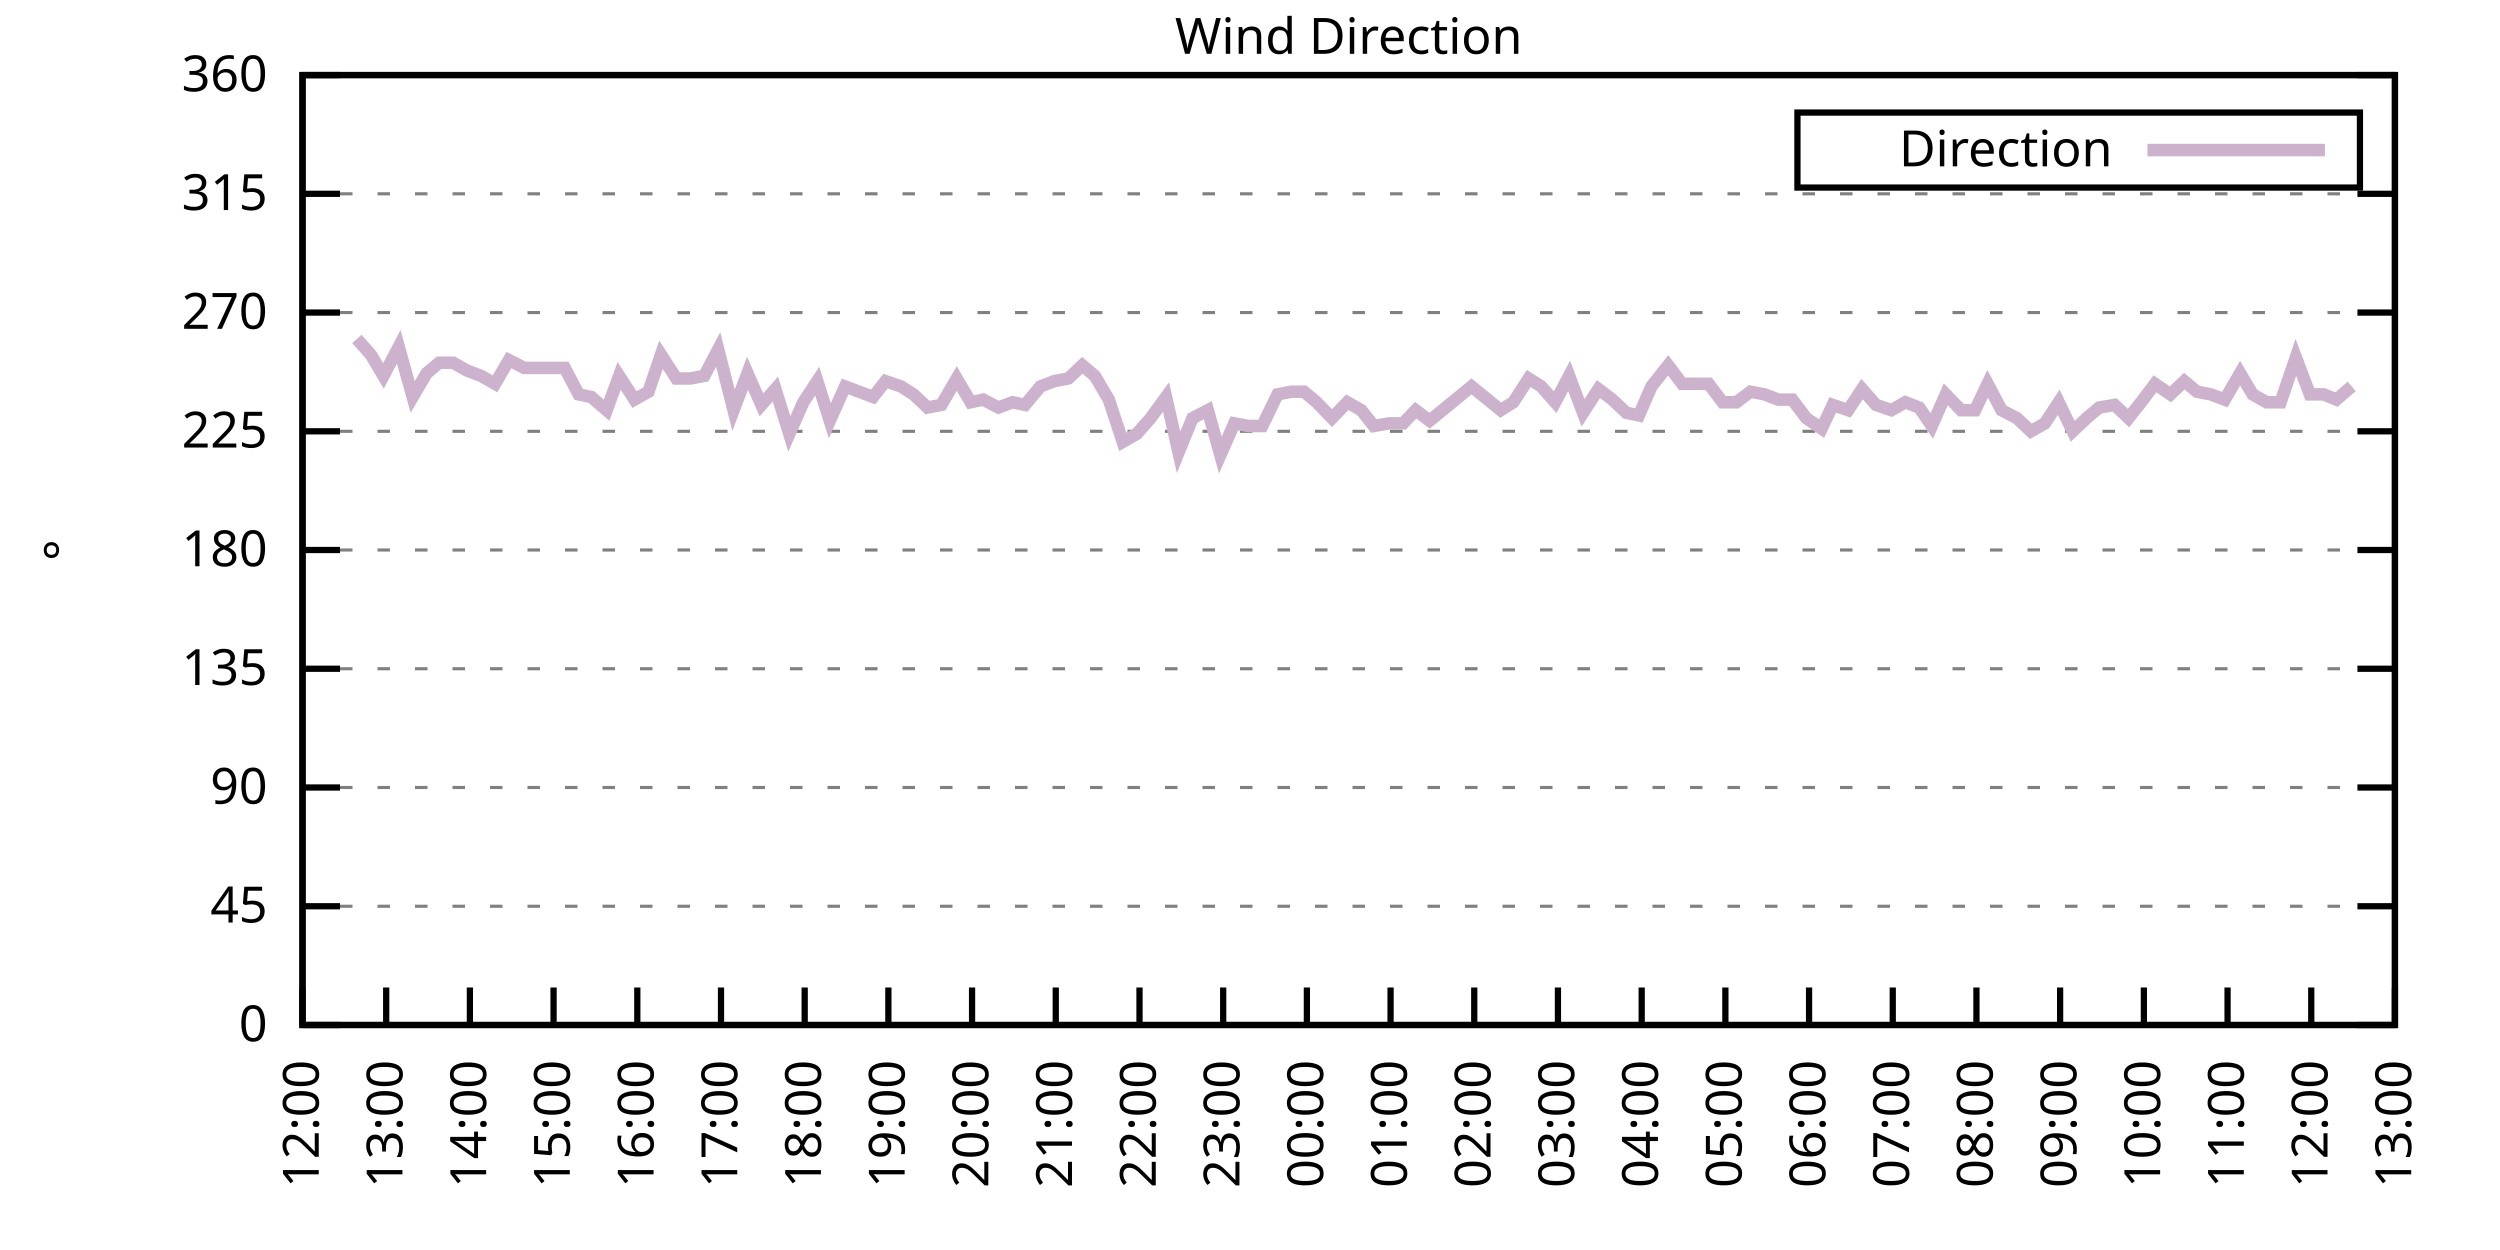
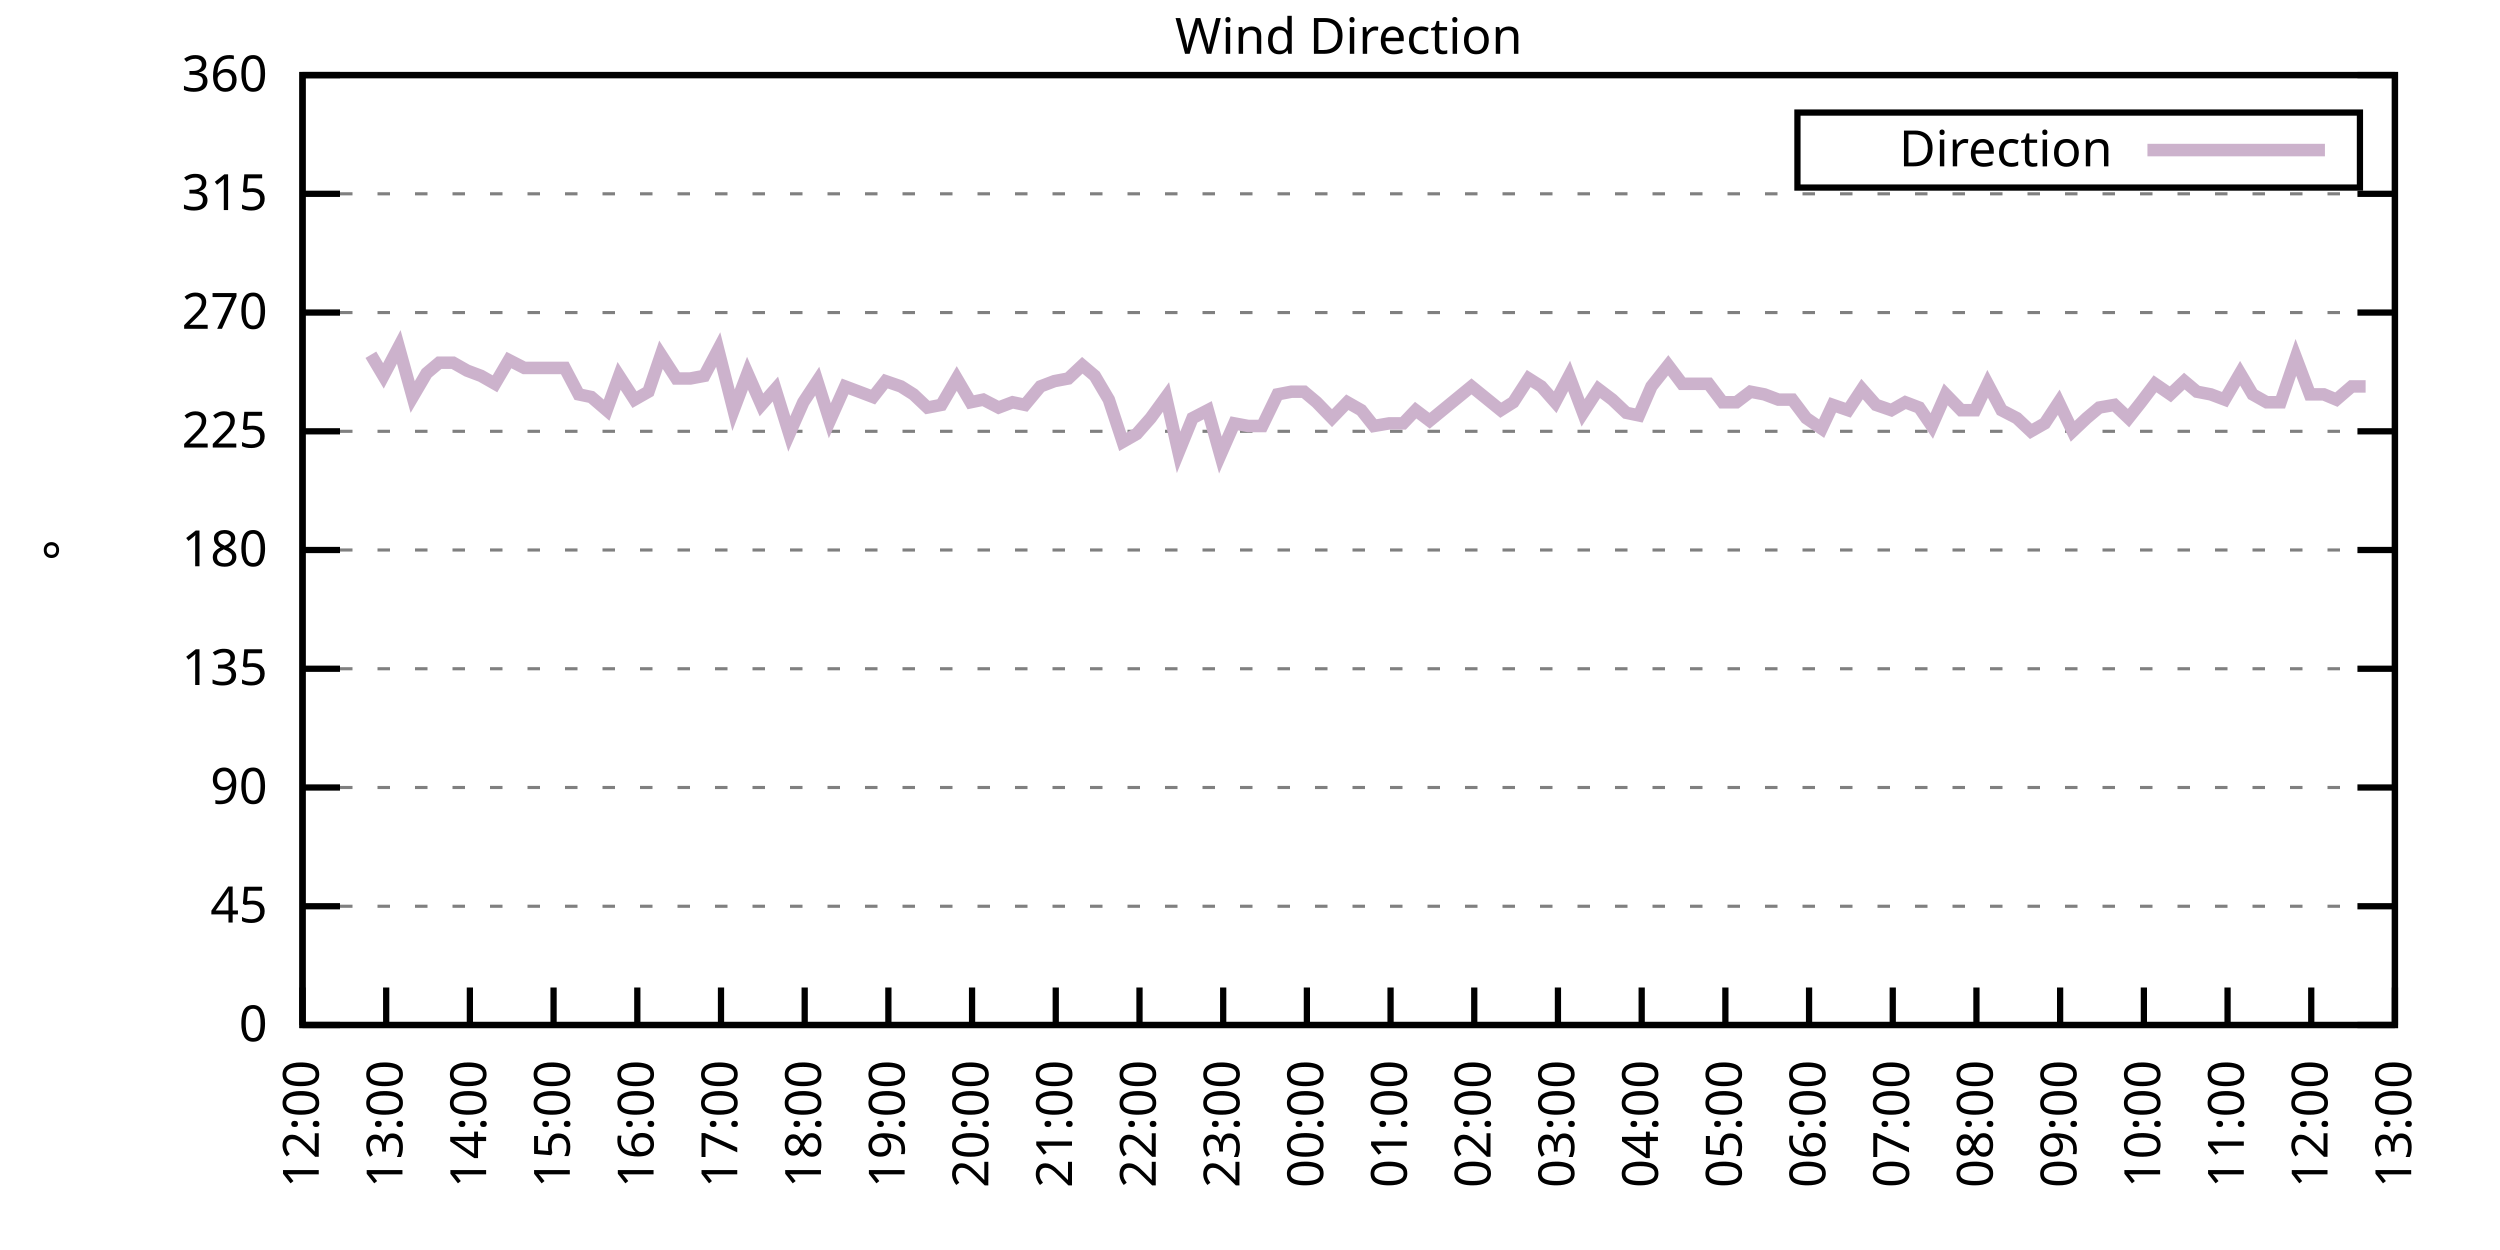
<svg xmlns="http://www.w3.org/2000/svg" xmlns:xlink="http://www.w3.org/1999/xlink" width="400" height="200" viewBox="0 0 400 200">
  <g id="gnuplot_canvas">
    <rect x="0" y="0" width="400" height="200" fill="none" />
    <defs>
      <circle id="gpDot" r="0.5" stroke-width="0.5" stroke="currentColor" />
      <path id="gpPt0" stroke-width="0.333" stroke="currentColor" d="M-1,0 h2 M0,-1 v2" />
      <path id="gpPt1" stroke-width="0.333" stroke="currentColor" d="M-1,-1 L1,1 M1,-1 L-1,1" />
      <path id="gpPt2" stroke-width="0.333" stroke="currentColor" d="M-1,0 L1,0 M0,-1 L0,1 M-1,-1 L1,1 M-1,1 L1,-1" />
      <rect id="gpPt3" stroke-width="0.333" stroke="currentColor" x="-1" y="-1" width="2" height="2" />
      <rect id="gpPt4" stroke-width="0.333" stroke="currentColor" fill="currentColor" x="-1" y="-1" width="2" height="2" />
      <circle id="gpPt5" stroke-width="0.333" stroke="currentColor" cx="0" cy="0" r="1" />
      <use xlink:href="#gpPt5" id="gpPt6" fill="currentColor" stroke="none" />
      <path id="gpPt7" stroke-width="0.333" stroke="currentColor" d="M0,-1.33 L-1.33,0.67 L1.33,0.67 z" />
      <use xlink:href="#gpPt7" id="gpPt8" fill="currentColor" stroke="none" />
      <use xlink:href="#gpPt7" id="gpPt9" stroke="currentColor" transform="rotate(180)" />
      <use xlink:href="#gpPt9" id="gpPt10" fill="currentColor" stroke="none" />
      <use xlink:href="#gpPt3" id="gpPt11" stroke="currentColor" transform="rotate(45)" />
      <use xlink:href="#gpPt11" id="gpPt12" fill="currentColor" stroke="none" />
      <path id="gpPt13" stroke-width="0.333" stroke="currentColor" d="M0,1.330 L1.265,0.411 L0.782,-1.067 L-0.782,-1.076 L-1.265,0.411 z" />
      <use xlink:href="#gpPt13" id="gpPt14" fill="currentColor" stroke="none" />
      <filter id="textbox" filterUnits="objectBoundingBox" x="0" y="0" height="1" width="1">
        <feFlood flood-color="white" flood-opacity="1" result="bgnd" />
        <feComposite in="SourceGraphic" in2="bgnd" operator="atop" />
      </filter>
      <filter id="greybox" filterUnits="objectBoundingBox" x="0" y="0" height="1" width="1">
        <feFlood flood-color="lightgrey" flood-opacity="1" result="grey" />
        <feComposite in="SourceGraphic" in2="grey" operator="atop" />
      </filter>
    </defs>
    <g fill="none" color="white" stroke="currentColor" stroke-width="1.00" stroke-linecap="butt" stroke-linejoin="miter">
</g>
    <g fill="none" color="black" stroke="currentColor" stroke-width="1.00" stroke-linecap="butt" stroke-linejoin="miter">
      <g stroke="none" shape-rendering="crispEdges">
        <polygon fill="rgb(255, 255, 255)" points="48.40,164.00 383.18,164.00 383.18,12.02 48.40,12.02 " />
      </g>
    </g>
    <g fill="none" color="black" stroke="currentColor" stroke-width="1.00" stroke-linecap="butt" stroke-linejoin="miter">
</g>
    <g fill="none" color="black" stroke="black" stroke-width="0.50" stroke-linecap="butt" stroke-linejoin="miter">
</g>
    <g fill="none" color="gray" stroke="currentColor" stroke-width="0.50" stroke-linecap="butt" stroke-linejoin="miter">
      <path stroke="gray" stroke-dasharray="2,4" class="gridline" d="M48.40,164.00 L383.19,164.00  " />
    </g>
    <g fill="none" color="gray" stroke="gray" stroke-width="1.00" stroke-linecap="butt" stroke-linejoin="miter">
</g>
    <g fill="none" color="black" stroke="currentColor" stroke-width="1.00" stroke-linecap="butt" stroke-linejoin="miter">
      <path stroke="black" d="M48.40,164.00 L54.40,164.00 M383.19,164.00 L377.19,164.00  " />
      <g transform="translate(42.80,166.60)" stroke="none" fill="black" font-family="Sans" font-size="8.00" text-anchor="end">
        <text>
          <tspan font-family="Sans"> 0</tspan>
        </text>
      </g>
    </g>
    <g fill="none" color="black" stroke="currentColor" stroke-width="1.00" stroke-linecap="butt" stroke-linejoin="miter">
</g>
    <g fill="none" color="black" stroke="black" stroke-width="0.50" stroke-linecap="butt" stroke-linejoin="miter">
</g>
    <g fill="none" color="gray" stroke="currentColor" stroke-width="0.50" stroke-linecap="butt" stroke-linejoin="miter">
      <path stroke="gray" stroke-dasharray="2,4" class="gridline" d="M48.40,145.00 L383.19,145.00  " />
    </g>
    <g fill="none" color="gray" stroke="gray" stroke-width="1.00" stroke-linecap="butt" stroke-linejoin="miter">
</g>
    <g fill="none" color="black" stroke="currentColor" stroke-width="1.00" stroke-linecap="butt" stroke-linejoin="miter">
      <path stroke="black" d="M48.40,145.00 L54.40,145.00 M383.19,145.00 L377.19,145.00  " />
      <g transform="translate(42.80,147.60)" stroke="none" fill="black" font-family="Sans" font-size="8.00" text-anchor="end">
        <text>
          <tspan font-family="Sans"> 45</tspan>
        </text>
      </g>
    </g>
    <g fill="none" color="black" stroke="currentColor" stroke-width="1.00" stroke-linecap="butt" stroke-linejoin="miter">
</g>
    <g fill="none" color="black" stroke="black" stroke-width="0.50" stroke-linecap="butt" stroke-linejoin="miter">
</g>
    <g fill="none" color="gray" stroke="currentColor" stroke-width="0.50" stroke-linecap="butt" stroke-linejoin="miter">
      <path stroke="gray" stroke-dasharray="2,4" class="gridline" d="M48.40,126.00 L383.19,126.00  " />
    </g>
    <g fill="none" color="gray" stroke="gray" stroke-width="1.00" stroke-linecap="butt" stroke-linejoin="miter">
</g>
    <g fill="none" color="black" stroke="currentColor" stroke-width="1.00" stroke-linecap="butt" stroke-linejoin="miter">
      <path stroke="black" d="M48.40,126.00 L54.40,126.00 M383.19,126.00 L377.19,126.00  " />
      <g transform="translate(42.80,128.60)" stroke="none" fill="black" font-family="Sans" font-size="8.00" text-anchor="end">
        <text>
          <tspan font-family="Sans"> 90</tspan>
        </text>
      </g>
    </g>
    <g fill="none" color="black" stroke="currentColor" stroke-width="1.00" stroke-linecap="butt" stroke-linejoin="miter">
</g>
    <g fill="none" color="black" stroke="black" stroke-width="0.50" stroke-linecap="butt" stroke-linejoin="miter">
</g>
    <g fill="none" color="gray" stroke="currentColor" stroke-width="0.50" stroke-linecap="butt" stroke-linejoin="miter">
      <path stroke="gray" stroke-dasharray="2,4" class="gridline" d="M48.40,107.00 L383.19,107.00  " />
    </g>
    <g fill="none" color="gray" stroke="gray" stroke-width="1.00" stroke-linecap="butt" stroke-linejoin="miter">
</g>
    <g fill="none" color="black" stroke="currentColor" stroke-width="1.00" stroke-linecap="butt" stroke-linejoin="miter">
      <path stroke="black" d="M48.40,107.00 L54.40,107.00 M383.19,107.00 L377.19,107.00  " />
      <g transform="translate(42.80,109.60)" stroke="none" fill="black" font-family="Sans" font-size="8.00" text-anchor="end">
        <text>
          <tspan font-family="Sans"> 135</tspan>
        </text>
      </g>
    </g>
    <g fill="none" color="black" stroke="currentColor" stroke-width="1.00" stroke-linecap="butt" stroke-linejoin="miter">
</g>
    <g fill="none" color="black" stroke="black" stroke-width="0.50" stroke-linecap="butt" stroke-linejoin="miter">
</g>
    <g fill="none" color="gray" stroke="currentColor" stroke-width="0.50" stroke-linecap="butt" stroke-linejoin="miter">
      <path stroke="gray" stroke-dasharray="2,4" class="gridline" d="M48.40,88.00 L383.19,88.00  " />
    </g>
    <g fill="none" color="gray" stroke="gray" stroke-width="1.00" stroke-linecap="butt" stroke-linejoin="miter">
</g>
    <g fill="none" color="black" stroke="currentColor" stroke-width="1.00" stroke-linecap="butt" stroke-linejoin="miter">
      <path stroke="black" d="M48.40,88.00 L54.40,88.00 M383.19,88.00 L377.19,88.00  " />
      <g transform="translate(42.80,90.60)" stroke="none" fill="black" font-family="Sans" font-size="8.00" text-anchor="end">
        <text>
          <tspan font-family="Sans"> 180</tspan>
        </text>
      </g>
    </g>
    <g fill="none" color="black" stroke="currentColor" stroke-width="1.00" stroke-linecap="butt" stroke-linejoin="miter">
</g>
    <g fill="none" color="black" stroke="black" stroke-width="0.50" stroke-linecap="butt" stroke-linejoin="miter">
</g>
    <g fill="none" color="gray" stroke="currentColor" stroke-width="0.50" stroke-linecap="butt" stroke-linejoin="miter">
      <path stroke="gray" stroke-dasharray="2,4" class="gridline" d="M48.40,69.01 L383.19,69.01  " />
    </g>
    <g fill="none" color="gray" stroke="gray" stroke-width="1.00" stroke-linecap="butt" stroke-linejoin="miter">
</g>
    <g fill="none" color="black" stroke="currentColor" stroke-width="1.00" stroke-linecap="butt" stroke-linejoin="miter">
      <path stroke="black" d="M48.40,69.01 L54.40,69.01 M383.19,69.01 L377.19,69.01  " />
      <g transform="translate(42.80,71.61)" stroke="none" fill="black" font-family="Sans" font-size="8.00" text-anchor="end">
        <text>
          <tspan font-family="Sans"> 225</tspan>
        </text>
      </g>
    </g>
    <g fill="none" color="black" stroke="currentColor" stroke-width="1.00" stroke-linecap="butt" stroke-linejoin="miter">
</g>
    <g fill="none" color="black" stroke="black" stroke-width="0.50" stroke-linecap="butt" stroke-linejoin="miter">
</g>
    <g fill="none" color="gray" stroke="currentColor" stroke-width="0.50" stroke-linecap="butt" stroke-linejoin="miter">
      <path stroke="gray" stroke-dasharray="2,4" class="gridline" d="M48.40,50.01 L383.19,50.01  " />
    </g>
    <g fill="none" color="gray" stroke="gray" stroke-width="1.00" stroke-linecap="butt" stroke-linejoin="miter">
</g>
    <g fill="none" color="black" stroke="currentColor" stroke-width="1.00" stroke-linecap="butt" stroke-linejoin="miter">
      <path stroke="black" d="M48.40,50.01 L54.40,50.01 M383.19,50.01 L377.19,50.01  " />
      <g transform="translate(42.80,52.61)" stroke="none" fill="black" font-family="Sans" font-size="8.00" text-anchor="end">
        <text>
          <tspan font-family="Sans"> 270</tspan>
        </text>
      </g>
    </g>
    <g fill="none" color="black" stroke="currentColor" stroke-width="1.00" stroke-linecap="butt" stroke-linejoin="miter">
</g>
    <g fill="none" color="black" stroke="black" stroke-width="0.50" stroke-linecap="butt" stroke-linejoin="miter">
</g>
    <g fill="none" color="gray" stroke="currentColor" stroke-width="0.50" stroke-linecap="butt" stroke-linejoin="miter">
      <path stroke="gray" stroke-dasharray="2,4" class="gridline" d="M48.40,31.01 L383.19,31.01  " />
    </g>
    <g fill="none" color="gray" stroke="gray" stroke-width="1.00" stroke-linecap="butt" stroke-linejoin="miter">
</g>
    <g fill="none" color="black" stroke="currentColor" stroke-width="1.00" stroke-linecap="butt" stroke-linejoin="miter">
      <path stroke="black" d="M48.40,31.01 L54.40,31.01 M383.19,31.01 L377.19,31.01  " />
      <g transform="translate(42.80,33.61)" stroke="none" fill="black" font-family="Sans" font-size="8.00" text-anchor="end">
        <text>
          <tspan font-family="Sans"> 315</tspan>
        </text>
      </g>
    </g>
    <g fill="none" color="black" stroke="currentColor" stroke-width="1.00" stroke-linecap="butt" stroke-linejoin="miter">
</g>
    <g fill="none" color="black" stroke="black" stroke-width="0.50" stroke-linecap="butt" stroke-linejoin="miter">
</g>
    <g fill="none" color="gray" stroke="currentColor" stroke-width="0.50" stroke-linecap="butt" stroke-linejoin="miter">
      <path stroke="gray" stroke-dasharray="2,4" class="gridline" d="M48.40,12.01 L383.19,12.01  " />
    </g>
    <g fill="none" color="gray" stroke="gray" stroke-width="1.00" stroke-linecap="butt" stroke-linejoin="miter">
</g>
    <g fill="none" color="black" stroke="currentColor" stroke-width="1.00" stroke-linecap="butt" stroke-linejoin="miter">
      <path stroke="black" d="M48.40,12.01 L54.40,12.01 M383.19,12.01 L377.19,12.01  " />
      <g transform="translate(42.80,14.61)" stroke="none" fill="black" font-family="Sans" font-size="8.00" text-anchor="end">
        <text>
          <tspan font-family="Sans"> 360</tspan>
        </text>
      </g>
    </g>
    <g fill="none" color="black" stroke="currentColor" stroke-width="1.00" stroke-linecap="butt" stroke-linejoin="miter">
      <path stroke="black" d="M48.40,164.00 L48.40,158.00  " />
      <g transform="translate(51.00,169.60) rotate(270.00)" stroke="none" fill="black" font-family="Sans" font-size="8.00" text-anchor="end">
        <text>
          <tspan font-family="Sans">12:00</tspan>
        </text>
      </g>
    </g>
    <g fill="none" color="black" stroke="currentColor" stroke-width="1.00" stroke-linecap="butt" stroke-linejoin="miter">
      <path stroke="black" d="M61.79,164.00 L61.79,158.00  " />
      <g transform="translate(64.39,169.60) rotate(270.00)" stroke="none" fill="black" font-family="Sans" font-size="8.00" text-anchor="end">
        <text>
          <tspan font-family="Sans">13:00</tspan>
        </text>
      </g>
    </g>
    <g fill="none" color="black" stroke="currentColor" stroke-width="1.00" stroke-linecap="butt" stroke-linejoin="miter">
      <path stroke="black" d="M75.18,164.00 L75.18,158.00  " />
      <g transform="translate(77.78,169.60) rotate(270.00)" stroke="none" fill="black" font-family="Sans" font-size="8.00" text-anchor="end">
        <text>
          <tspan font-family="Sans">14:00</tspan>
        </text>
      </g>
    </g>
    <g fill="none" color="black" stroke="currentColor" stroke-width="1.00" stroke-linecap="butt" stroke-linejoin="miter">
      <path stroke="black" d="M88.57,164.00 L88.57,158.00  " />
      <g transform="translate(91.17,169.60) rotate(270.00)" stroke="none" fill="black" font-family="Sans" font-size="8.00" text-anchor="end">
        <text>
          <tspan font-family="Sans">15:00</tspan>
        </text>
      </g>
    </g>
    <g fill="none" color="black" stroke="currentColor" stroke-width="1.00" stroke-linecap="butt" stroke-linejoin="miter">
      <path stroke="black" d="M101.97,164.00 L101.97,158.00  " />
      <g transform="translate(104.57,169.60) rotate(270.00)" stroke="none" fill="black" font-family="Sans" font-size="8.00" text-anchor="end">
        <text>
          <tspan font-family="Sans">16:00</tspan>
        </text>
      </g>
    </g>
    <g fill="none" color="black" stroke="currentColor" stroke-width="1.00" stroke-linecap="butt" stroke-linejoin="miter">
      <path stroke="black" d="M115.36,164.00 L115.36,158.00  " />
      <g transform="translate(117.96,169.60) rotate(270.00)" stroke="none" fill="black" font-family="Sans" font-size="8.00" text-anchor="end">
        <text>
          <tspan font-family="Sans">17:00</tspan>
        </text>
      </g>
    </g>
    <g fill="none" color="black" stroke="currentColor" stroke-width="1.00" stroke-linecap="butt" stroke-linejoin="miter">
      <path stroke="black" d="M128.75,164.00 L128.75,158.00  " />
      <g transform="translate(131.35,169.60) rotate(270.00)" stroke="none" fill="black" font-family="Sans" font-size="8.00" text-anchor="end">
        <text>
          <tspan font-family="Sans">18:00</tspan>
        </text>
      </g>
    </g>
    <g fill="none" color="black" stroke="currentColor" stroke-width="1.00" stroke-linecap="butt" stroke-linejoin="miter">
      <path stroke="black" d="M142.14,164.00 L142.14,158.00  " />
      <g transform="translate(144.74,169.60) rotate(270.00)" stroke="none" fill="black" font-family="Sans" font-size="8.00" text-anchor="end">
        <text>
          <tspan font-family="Sans">19:00</tspan>
        </text>
      </g>
    </g>
    <g fill="none" color="black" stroke="currentColor" stroke-width="1.00" stroke-linecap="butt" stroke-linejoin="miter">
      <path stroke="black" d="M155.53,164.00 L155.53,158.00  " />
      <g transform="translate(158.13,169.60) rotate(270.00)" stroke="none" fill="black" font-family="Sans" font-size="8.00" text-anchor="end">
        <text>
          <tspan font-family="Sans">20:00</tspan>
        </text>
      </g>
    </g>
    <g fill="none" color="black" stroke="currentColor" stroke-width="1.00" stroke-linecap="butt" stroke-linejoin="miter">
      <path stroke="black" d="M168.92,164.00 L168.92,158.00  " />
      <g transform="translate(171.52,169.60) rotate(270.00)" stroke="none" fill="black" font-family="Sans" font-size="8.00" text-anchor="end">
        <text>
          <tspan font-family="Sans">21:00</tspan>
        </text>
      </g>
    </g>
    <g fill="none" color="black" stroke="currentColor" stroke-width="1.00" stroke-linecap="butt" stroke-linejoin="miter">
      <path stroke="black" d="M182.32,164.00 L182.32,158.00  " />
      <g transform="translate(184.92,169.60) rotate(270.00)" stroke="none" fill="black" font-family="Sans" font-size="8.00" text-anchor="end">
        <text>
          <tspan font-family="Sans">22:00</tspan>
        </text>
      </g>
    </g>
    <g fill="none" color="black" stroke="currentColor" stroke-width="1.00" stroke-linecap="butt" stroke-linejoin="miter">
      <path stroke="black" d="M195.71,164.00 L195.71,158.00  " />
      <g transform="translate(198.31,169.60) rotate(270.00)" stroke="none" fill="black" font-family="Sans" font-size="8.00" text-anchor="end">
        <text>
          <tspan font-family="Sans">23:00</tspan>
        </text>
      </g>
    </g>
    <g fill="none" color="black" stroke="currentColor" stroke-width="1.00" stroke-linecap="butt" stroke-linejoin="miter">
      <path stroke="black" d="M209.10,164.00 L209.10,158.00  " />
      <g transform="translate(211.70,169.60) rotate(270.00)" stroke="none" fill="black" font-family="Sans" font-size="8.00" text-anchor="end">
        <text>
          <tspan font-family="Sans">00:00</tspan>
        </text>
      </g>
    </g>
    <g fill="none" color="black" stroke="currentColor" stroke-width="1.00" stroke-linecap="butt" stroke-linejoin="miter">
      <path stroke="black" d="M222.49,164.00 L222.49,158.00  " />
      <g transform="translate(225.09,169.60) rotate(270.00)" stroke="none" fill="black" font-family="Sans" font-size="8.00" text-anchor="end">
        <text>
          <tspan font-family="Sans">01:00</tspan>
        </text>
      </g>
    </g>
    <g fill="none" color="black" stroke="currentColor" stroke-width="1.00" stroke-linecap="butt" stroke-linejoin="miter">
      <path stroke="black" d="M235.88,164.00 L235.88,158.00  " />
      <g transform="translate(238.48,169.60) rotate(270.00)" stroke="none" fill="black" font-family="Sans" font-size="8.00" text-anchor="end">
        <text>
          <tspan font-family="Sans">02:00</tspan>
        </text>
      </g>
    </g>
    <g fill="none" color="black" stroke="currentColor" stroke-width="1.00" stroke-linecap="butt" stroke-linejoin="miter">
      <path stroke="black" d="M249.27,164.00 L249.27,158.00  " />
      <g transform="translate(251.87,169.60) rotate(270.00)" stroke="none" fill="black" font-family="Sans" font-size="8.00" text-anchor="end">
        <text>
          <tspan font-family="Sans">03:00</tspan>
        </text>
      </g>
    </g>
    <g fill="none" color="black" stroke="currentColor" stroke-width="1.00" stroke-linecap="butt" stroke-linejoin="miter">
      <path stroke="black" d="M262.67,164.00 L262.67,158.00  " />
      <g transform="translate(265.27,169.60) rotate(270.00)" stroke="none" fill="black" font-family="Sans" font-size="8.00" text-anchor="end">
        <text>
          <tspan font-family="Sans">04:00</tspan>
        </text>
      </g>
    </g>
    <g fill="none" color="black" stroke="currentColor" stroke-width="1.00" stroke-linecap="butt" stroke-linejoin="miter">
      <path stroke="black" d="M276.06,164.00 L276.06,158.00  " />
      <g transform="translate(278.66,169.60) rotate(270.00)" stroke="none" fill="black" font-family="Sans" font-size="8.00" text-anchor="end">
        <text>
          <tspan font-family="Sans">05:00</tspan>
        </text>
      </g>
    </g>
    <g fill="none" color="black" stroke="currentColor" stroke-width="1.00" stroke-linecap="butt" stroke-linejoin="miter">
      <path stroke="black" d="M289.45,164.00 L289.45,158.00  " />
      <g transform="translate(292.05,169.60) rotate(270.00)" stroke="none" fill="black" font-family="Sans" font-size="8.00" text-anchor="end">
        <text>
          <tspan font-family="Sans">06:00</tspan>
        </text>
      </g>
    </g>
    <g fill="none" color="black" stroke="currentColor" stroke-width="1.00" stroke-linecap="butt" stroke-linejoin="miter">
      <path stroke="black" d="M302.84,164.00 L302.84,158.00  " />
      <g transform="translate(305.44,169.60) rotate(270.00)" stroke="none" fill="black" font-family="Sans" font-size="8.00" text-anchor="end">
        <text>
          <tspan font-family="Sans">07:00</tspan>
        </text>
      </g>
    </g>
    <g fill="none" color="black" stroke="currentColor" stroke-width="1.00" stroke-linecap="butt" stroke-linejoin="miter">
      <path stroke="black" d="M316.23,164.00 L316.23,158.00  " />
      <g transform="translate(318.83,169.60) rotate(270.00)" stroke="none" fill="black" font-family="Sans" font-size="8.00" text-anchor="end">
        <text>
          <tspan font-family="Sans">08:00</tspan>
        </text>
      </g>
    </g>
    <g fill="none" color="black" stroke="currentColor" stroke-width="1.00" stroke-linecap="butt" stroke-linejoin="miter">
      <path stroke="black" d="M329.62,164.00 L329.62,158.00  " />
      <g transform="translate(332.22,169.60) rotate(270.00)" stroke="none" fill="black" font-family="Sans" font-size="8.00" text-anchor="end">
        <text>
          <tspan font-family="Sans">09:00</tspan>
        </text>
      </g>
    </g>
    <g fill="none" color="black" stroke="currentColor" stroke-width="1.00" stroke-linecap="butt" stroke-linejoin="miter">
      <path stroke="black" d="M343.02,164.00 L343.02,158.00  " />
      <g transform="translate(345.62,169.60) rotate(270.00)" stroke="none" fill="black" font-family="Sans" font-size="8.00" text-anchor="end">
        <text>
          <tspan font-family="Sans">10:00</tspan>
        </text>
      </g>
    </g>
    <g fill="none" color="black" stroke="currentColor" stroke-width="1.00" stroke-linecap="butt" stroke-linejoin="miter">
      <path stroke="black" d="M356.41,164.00 L356.41,158.00  " />
      <g transform="translate(359.01,169.60) rotate(270.00)" stroke="none" fill="black" font-family="Sans" font-size="8.00" text-anchor="end">
        <text>
          <tspan font-family="Sans">11:00</tspan>
        </text>
      </g>
    </g>
    <g fill="none" color="black" stroke="currentColor" stroke-width="1.00" stroke-linecap="butt" stroke-linejoin="miter">
      <path stroke="black" d="M369.80,164.00 L369.80,158.00  " />
      <g transform="translate(372.40,169.60) rotate(270.00)" stroke="none" fill="black" font-family="Sans" font-size="8.00" text-anchor="end">
        <text>
          <tspan font-family="Sans">12:00</tspan>
        </text>
      </g>
    </g>
    <g fill="none" color="black" stroke="currentColor" stroke-width="1.00" stroke-linecap="butt" stroke-linejoin="miter">
      <path stroke="black" d="M383.19,164.00 L383.19,158.00  " />
      <g transform="translate(385.79,169.60) rotate(270.00)" stroke="none" fill="black" font-family="Sans" font-size="8.00" text-anchor="end">
        <text>
          <tspan font-family="Sans">13:00</tspan>
        </text>
      </g>
    </g>
    <g fill="none" color="black" stroke="currentColor" stroke-width="1.00" stroke-linecap="butt" stroke-linejoin="miter">
</g>
    <g fill="none" color="black" stroke="currentColor" stroke-width="1.00" stroke-linecap="butt" stroke-linejoin="miter">
      <path stroke="black" d="M48.40,12.01 L48.40,164.00 L383.19,164.00 L383.19,12.01 L48.40,12.01 Z  " />
    </g>
    <g fill="none" color="black" stroke="currentColor" stroke-width="1.00" stroke-linecap="butt" stroke-linejoin="miter">
</g>
    <g fill="none" color="black" stroke="currentColor" stroke-width="1.00" stroke-linecap="butt" stroke-linejoin="miter">
      <path stroke="black" d="M287.59,30.01 L287.59,18.01 L377.59,18.01 L377.59,30.01 L287.59,30.01 Z  " />
    </g>
    <g id="Wind_direction_plot_1">
      <g fill="none" color="white" stroke="black" stroke-width="2.00" stroke-linecap="butt" stroke-linejoin="miter">
</g>
      <g fill="none" color="black" stroke="currentColor" stroke-width="2.00" stroke-linecap="butt" stroke-linejoin="miter">
        <g transform="translate(337.99,26.61)" stroke="none" fill="black" font-family="Sans" font-size="8.00" text-anchor="end">
          <text>
            <tspan font-family="Sans">Direction</tspan>
          </text>
        </g>
      </g>
      <g fill="none" color="black" stroke="currentColor" stroke-width="2.00" stroke-linecap="butt" stroke-linejoin="miter">
-         <path stroke="rgb(204, 178, 204)" d="M343.59,24.01 L371.99,24.01 M57.10,54.23 L59.34,56.76 L61.35,60.14 L63.80,55.50 L66.03,63.52 L68.26,59.72   L70.27,58.03 L72.50,58.03 L74.74,59.30 L76.97,60.14 L79.20,61.41 L81.43,57.61 L83.89,58.87 L86.12,58.87   L90.36,58.87 L92.59,63.10 L94.60,63.52 L97.06,65.63 L99.06,60.14 L101.52,63.94 L103.75,62.67 L105.76,56.76   L108.22,60.56 L110.45,60.56 L112.68,60.14 L114.91,55.92 L117.37,65.63 L119.60,59.72 L121.83,64.78 L124.06,62.25   L126.29,69.43 L128.53,64.36 L130.76,60.98 L132.77,67.32 L135.22,61.83 L137.45,62.67 L139.69,63.52 L141.69,60.98   L144.15,61.83 L146.16,63.10 L148.39,65.21 L150.62,64.78 L153.08,60.56 L155.31,64.36 L157.32,63.94 L159.77,65.21   L162.01,64.36 L164.01,64.78 L166.47,61.83 L168.70,60.98 L170.93,60.56 L173.17,58.45 L175.17,60.14 L177.41,63.94   L179.64,70.70 L181.87,69.43 L184.10,66.90 L186.56,63.52 L188.57,72.38 L190.80,66.90 L193.25,65.63 L195.26,72.81   L197.49,67.74 L199.73,68.16 L201.96,68.16 L204.41,63.10 L206.64,62.67 L208.65,62.67 L210.66,64.36 L213.12,66.90   L215.57,64.36 L217.80,65.63 L219.81,68.16 L222.27,67.74 L224.50,67.74 L226.51,65.63 L228.74,67.32 L235.44,61.83   L240.12,65.63 L242.13,64.36 L244.59,60.56 L246.60,61.83 L248.83,64.36 L251.06,60.14 L253.29,66.05 L255.75,62.25   L257.98,63.94 L260.21,66.05 L262.22,66.47 L264.23,61.83 L266.91,58.45 L269.14,61.41 L271.15,61.41 L273.38,61.41   L275.61,64.36 L277.84,64.36 L280.07,62.67 L282.31,63.10 L284.54,63.94 L286.77,63.94 L289.00,66.90 L291.46,68.58   L293.24,64.78 L295.70,65.63 L297.93,62.25 L300.16,64.78 L302.62,65.63 L304.85,64.36 L307.08,65.21 L309.09,68.16   L311.32,63.10 L313.78,65.63 L316.01,65.63 L318.02,61.41 L320.25,65.63 L322.70,66.90 L324.94,69.01 L327.17,67.74   L329.40,64.36 L331.63,69.01 L333.86,66.90 L335.87,65.21 L338.33,64.78 L340.56,66.90 L342.57,64.36 L344.80,61.41   L347.26,63.10 L349.49,60.98 L351.50,62.67 L353.73,63.10 L355.96,63.94 L358.42,59.72 L360.42,63.10 L362.66,64.36   L364.89,64.36 L367.34,57.18 L369.58,63.10 L371.81,63.10 L373.82,63.94 L376.27,61.83  " />
+         <path stroke="rgb(204, 178, 204)" d="M343.59,24.01 L371.99,24.01 M59.34,56.76 L61.35,60.14 L63.80,55.50 L66.03,63.52 L68.26,59.72 L70.27,58.03   L72.50,58.03 L74.74,59.30 L76.97,60.14 L79.20,61.41 L81.43,57.61 L83.89,58.87 L86.12,58.87 L90.36,58.87   L92.59,63.10 L94.60,63.52 L97.06,65.63 L99.06,60.14 L101.52,63.94 L103.75,62.67 L105.76,56.76 L108.22,60.56   L110.45,60.56 L112.68,60.14 L114.91,55.92 L117.37,65.63 L119.60,59.72 L121.83,64.78 L124.06,62.25 L126.29,69.43   L128.53,64.36 L130.76,60.98 L132.77,67.32 L135.22,61.83 L137.45,62.67 L139.69,63.52 L141.69,60.98 L144.15,61.83   L146.16,63.10 L148.39,65.21 L150.62,64.78 L153.08,60.56 L155.31,64.36 L157.32,63.94 L159.77,65.21 L162.01,64.36   L164.01,64.78 L166.47,61.83 L168.70,60.98 L170.93,60.56 L173.17,58.45 L175.17,60.14 L177.41,63.94 L179.64,70.70   L181.87,69.43 L184.10,66.90 L186.56,63.52 L188.57,72.38 L190.80,66.90 L193.25,65.63 L195.26,72.81 L197.49,67.74   L199.73,68.16 L201.96,68.16 L204.41,63.10 L206.64,62.67 L208.65,62.67 L210.66,64.36 L213.12,66.90 L215.57,64.36   L217.80,65.63 L219.81,68.16 L222.27,67.74 L224.50,67.74 L226.51,65.63 L228.74,67.32 L235.44,61.83 L240.12,65.63   L242.13,64.36 L244.59,60.56 L246.60,61.83 L248.83,64.36 L251.06,60.14 L253.29,66.05 L255.75,62.25 L257.98,63.94   L260.21,66.05 L262.22,66.47 L264.23,61.83 L266.91,58.45 L269.14,61.41 L271.15,61.41 L273.38,61.41 L275.61,64.36   L277.84,64.36 L280.07,62.67 L282.31,63.10 L284.54,63.94 L286.77,63.94 L289.00,66.90 L291.46,68.58 L293.24,64.78   L295.70,65.63 L297.93,62.25 L300.16,64.78 L302.62,65.63 L304.85,64.36 L307.08,65.21 L309.09,68.16 L311.32,63.10   L313.78,65.63 L316.01,65.63 L318.02,61.41 L320.25,65.63 L322.70,66.90 L324.94,69.01 L327.17,67.74 L329.40,64.36   L331.63,69.01 L333.86,66.90 L335.87,65.21 L338.33,64.78 L340.56,66.90 L342.57,64.36 L344.80,61.41 L347.26,63.10   L349.49,60.98 L351.50,62.67 L353.73,63.10 L355.96,63.94 L358.42,59.72 L360.42,63.10 L362.66,64.36 L364.89,64.36   L367.34,57.18 L369.58,63.10 L371.81,63.10 L373.82,63.94 L376.27,61.83 L378.50,61.83  " />
      </g>
    </g>
    <g fill="none" color="black" stroke="currentColor" stroke-width="2.00" stroke-linecap="butt" stroke-linejoin="miter">
</g>
    <g fill="none" color="black" stroke="black" stroke-width="1.00" stroke-linecap="butt" stroke-linejoin="miter">
</g>
    <g fill="none" color="black" stroke="currentColor" stroke-width="1.00" stroke-linecap="butt" stroke-linejoin="miter">
      <path stroke="black" d="M48.40,12.01 L48.40,164.00 L383.19,164.00 L383.19,12.01 L48.40,12.01 Z  " />
      <g transform="translate(12.80,88.01) rotate(270.00)" stroke="none" fill="black" font-family="Sans" font-size="8.00" text-anchor="middle">
        <text>
          <tspan font-family="Sans">°</tspan>
        </text>
      </g>
    </g>
    <g fill="none" color="black" stroke="currentColor" stroke-width="1.00" stroke-linecap="butt" stroke-linejoin="miter">
</g>
    <g fill="none" color="black" stroke="currentColor" stroke-width="1.00" stroke-linecap="butt" stroke-linejoin="miter">
      <g transform="translate(215.79,8.61)" stroke="none" fill="black" font-family="Sans" font-size="8.00" text-anchor="middle">
        <text>
          <tspan font-family="Sans">Wind Direction</tspan>
        </text>
      </g>
    </g>
    <g fill="none" color="black" stroke="currentColor" stroke-width="1.00" stroke-linecap="butt" stroke-linejoin="miter">
</g>
  </g>
</svg>
